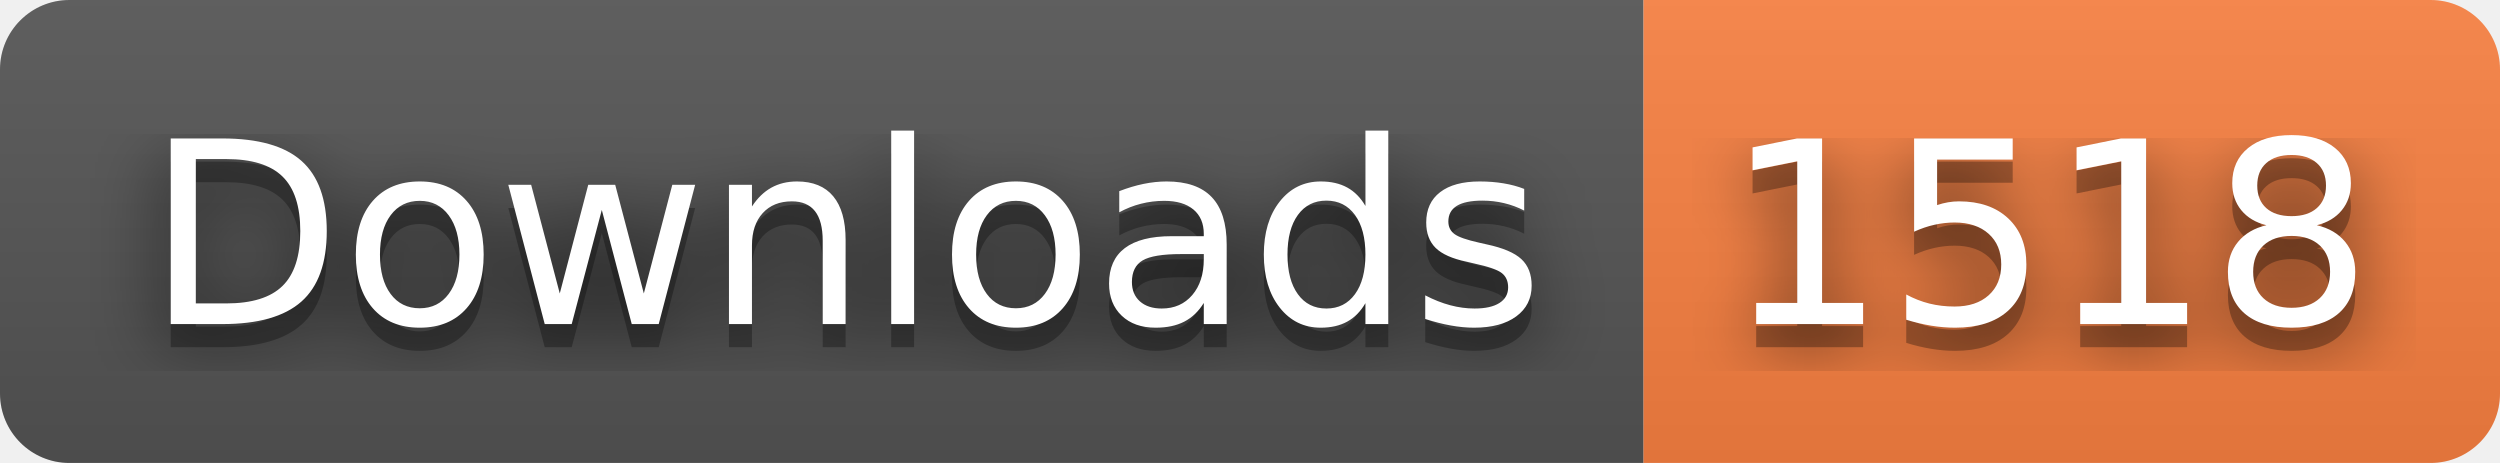
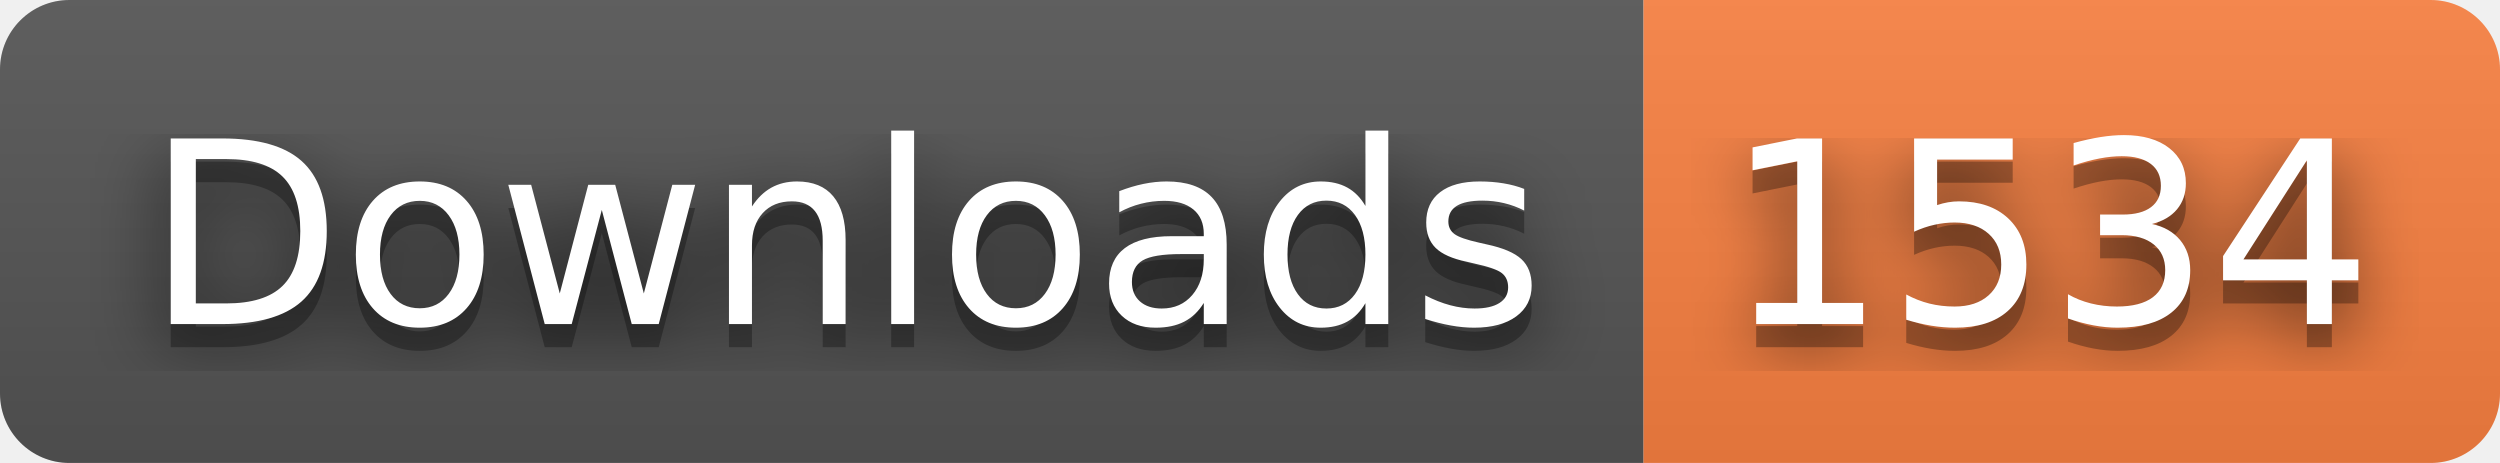
- <svg xmlns="http://www.w3.org/2000/svg" width="108" height="20" role="img" aria-label="Downloads: 1518">
+ <svg xmlns="http://www.w3.org/2000/svg" width="108" height="20" role="img" aria-label="Downloads: 1534">
  <filter id="blur">
    <feGaussianBlur stdDeviation="16" />
  </filter>
  <linearGradient id="s" x2="0" y2="100%">
    <stop offset="0" stop-color="#bbb" stop-opacity=".1" />
    <stop offset="1" stop-opacity=".1" />
  </linearGradient>
  <clipPath id="r">
    <rect width="108" height="20" rx="3" />
  </clipPath>
  <g clip-path="url(#r)">
    <rect width="71" height="20" fill="#555" />
    <rect x="71" width="37" height="20" fill="#fa8142" />
    <rect width="108" height="20" fill="url(#s)" />
  </g>
  <g fill="#fff" text-anchor="middle" font-family="Verdana,Geneva,DejaVu Sans,sans-serif" text-rendering="geometricPrecision" font-size="110">
    <g transform="scale(.1)">
      <g aria-hidden="true" fill="#010101">
        <text x="365" y="150" fill-opacity=".8" filter="url(#blur)" textLength="610">Downloads</text>
        <text x="365" y="150" fill-opacity=".3" textLength="610">Downloads</text>
      </g>
      <text x="365" y="140" textLength="610">Downloads</text>
    </g>
    <g transform="scale(.1)">
      <g aria-hidden="true" fill="#010101">
-         <text x="885" y="150" fill-opacity=".8" filter="url(#blur)" textLength="270">1518</text>
-         <text x="885" y="150" fill-opacity=".3" textLength="270">1518</text>
+         <text x="885" y="150" fill-opacity=".8" filter="url(#blur)" textLength="270">1534</text>
+         <text x="885" y="150" fill-opacity=".3" textLength="270">1534</text>
      </g>
-       <text x="885" y="140" textLength="270">1518</text>
+       <text x="885" y="140" textLength="270">1534</text>
    </g>
  </g>
</svg>
